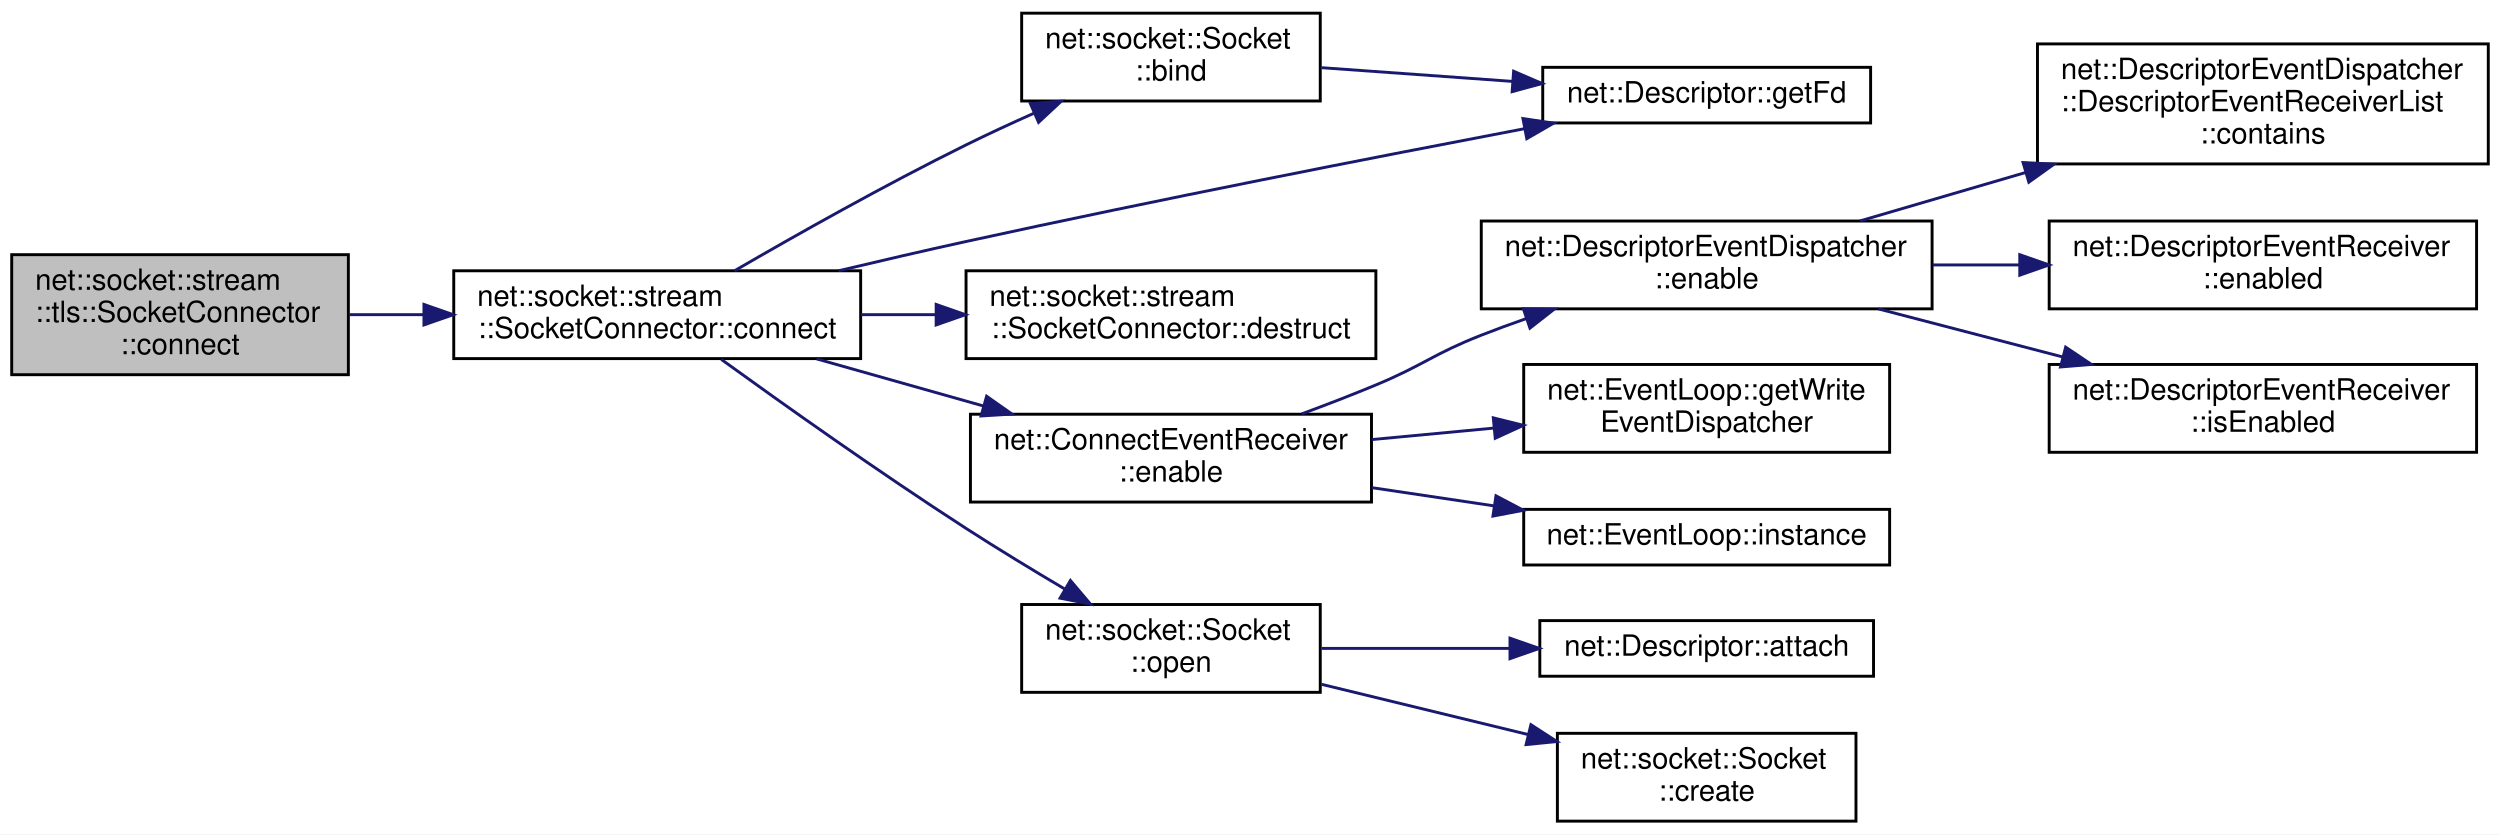
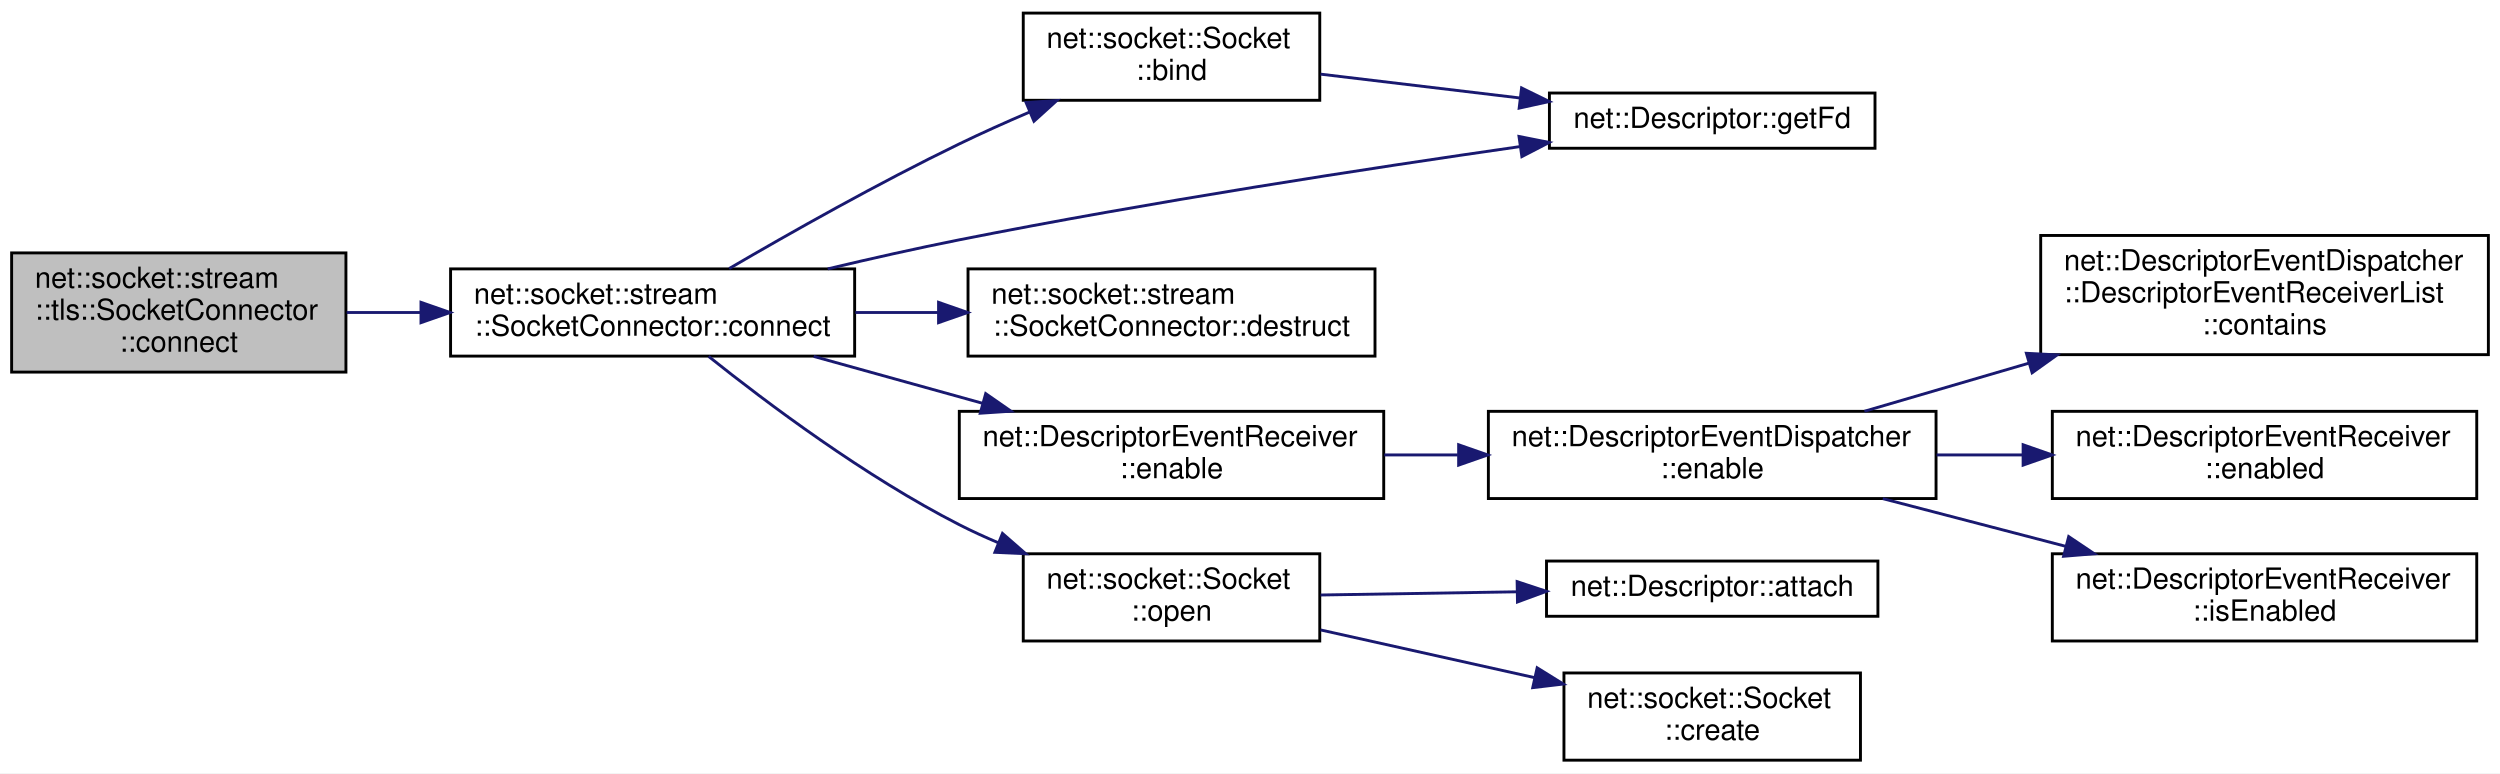
- <svg xmlns="http://www.w3.org/2000/svg" xmlns:xlink="http://www.w3.org/1999/xlink" width="854pt" height="285pt" viewBox="0.00 0.00 854.00 285.00">
-   <g id="graph0" class="graph" transform="scale(1 1) rotate(0) translate(4 281)">
-     <polygon fill="white" stroke="transparent" points="-4,4 -4,-281 850,-281 850,4 -4,4" />
+ <svg xmlns="http://www.w3.org/2000/svg" xmlns:xlink="http://www.w3.org/1999/xlink" width="860pt" height="266pt" viewBox="0.00 0.00 860.00 266.00">
+   <g id="graph0" class="graph" transform="scale(1 1) rotate(0) translate(4 262)">
+     <polygon fill="white" stroke="transparent" points="-4,4 -4,-262 856,-262 856,4 -4,4" />
    <g id="node1" class="node">
      <g id="a_node1">
        <a xlink:title=" ">
-           <polygon fill="#bfbfbf" stroke="black" points="0,-153 0,-194 115,-194 115,-153 0,-153" />
-           <text text-anchor="start" x="8" y="-182" font-family="Helvetica,sans-Serif" font-size="10.00">net::socket::stream</text>
-           <text text-anchor="start" x="8" y="-171" font-family="Helvetica,sans-Serif" font-size="10.00">::tls::SocketConnector</text>
-           <text text-anchor="middle" x="57.5" y="-160" font-family="Helvetica,sans-Serif" font-size="10.00">::connect</text>
+           <polygon fill="#bfbfbf" stroke="black" points="0,-134 0,-175 115,-175 115,-134 0,-134" />
+           <text text-anchor="start" x="8" y="-163" font-family="Helvetica,sans-Serif" font-size="10.00">net::socket::stream</text>
+           <text text-anchor="start" x="8" y="-152" font-family="Helvetica,sans-Serif" font-size="10.00">::tls::SocketConnector</text>
+           <text text-anchor="middle" x="57.5" y="-141" font-family="Helvetica,sans-Serif" font-size="10.00">::connect</text>
        </a>
      </g>
    </g>
    <g id="node2" class="node">
      <g id="a_node2">
        <a xlink:href="classnet_1_1socket_1_1stream_1_1_socket_connector.html#a5516c61a39874898d273d7dfd63c97b5" target="_top" xlink:title=" ">
-           <polygon fill="white" stroke="black" points="151,-158.5 151,-188.5 290,-188.5 290,-158.5 151,-158.5" />
-           <text text-anchor="start" x="159" y="-176.5" font-family="Helvetica,sans-Serif" font-size="10.00">net::socket::stream</text>
-           <text text-anchor="middle" x="220.5" y="-165.5" font-family="Helvetica,sans-Serif" font-size="10.00">::SocketConnector::connect</text>
+           <polygon fill="white" stroke="black" points="151,-139.5 151,-169.5 290,-169.5 290,-139.5 151,-139.5" />
+           <text text-anchor="start" x="159" y="-157.5" font-family="Helvetica,sans-Serif" font-size="10.00">net::socket::stream</text>
+           <text text-anchor="middle" x="220.5" y="-146.5" font-family="Helvetica,sans-Serif" font-size="10.00">::SocketConnector::connect</text>
        </a>
      </g>
    </g>
    <g id="edge1" class="edge">
-       <path fill="none" stroke="midnightblue" d="M115.26,-173.5C123.53,-173.5 132.16,-173.5 140.76,-173.5" />
-       <polygon fill="midnightblue" stroke="midnightblue" points="140.82,-177 150.82,-173.5 140.82,-170 140.82,-177" />
+       <path fill="none" stroke="midnightblue" d="M115.26,-154.5C123.53,-154.5 132.16,-154.5 140.76,-154.5" />
+       <polygon fill="midnightblue" stroke="midnightblue" points="140.82,-158 150.82,-154.5 140.82,-151 140.82,-158" />
    </g>
    <g id="node3" class="node">
      <g id="a_node3">
        <a xlink:href="classnet_1_1socket_1_1_socket.html#a1ce7ef4ad82e2035af1c9f9d752112b8" target="_top" xlink:title=" ">
-           <polygon fill="white" stroke="black" points="345,-246.5 345,-276.5 447,-276.5 447,-246.5 345,-246.5" />
-           <text text-anchor="start" x="353" y="-264.5" font-family="Helvetica,sans-Serif" font-size="10.00">net::socket::Socket</text>
-           <text text-anchor="middle" x="396" y="-253.5" font-family="Helvetica,sans-Serif" font-size="10.00">::bind</text>
+           <polygon fill="white" stroke="black" points="348,-227.5 348,-257.5 450,-257.5 450,-227.5 348,-227.5" />
+           <text text-anchor="start" x="356" y="-245.5" font-family="Helvetica,sans-Serif" font-size="10.00">net::socket::Socket</text>
+           <text text-anchor="middle" x="399" y="-234.5" font-family="Helvetica,sans-Serif" font-size="10.00">::bind</text>
        </a>
      </g>
    </g>
    <g id="edge2" class="edge">
-       <path fill="none" stroke="midnightblue" d="M246.9,-188.5C267.84,-200.65 298.46,-217.91 326,-231.5 333.41,-235.16 341.37,-238.84 349.16,-242.31" />
-       <polygon fill="midnightblue" stroke="midnightblue" points="347.97,-245.61 358.53,-246.42 350.78,-239.2 347.97,-245.61" />
+       <path fill="none" stroke="midnightblue" d="M246.84,-169.62C267.75,-181.83 298.36,-199.12 326,-212.5 333.71,-216.23 342,-219.95 350.13,-223.43" />
+       <polygon fill="midnightblue" stroke="midnightblue" points="348.96,-226.74 359.53,-227.4 351.68,-220.29 348.96,-226.74" />
    </g>
    <g id="node4" class="node">
      <g id="a_node4">
        <a xlink:href="classnet_1_1_descriptor.html#a70ccc1e4f6af5cda015bd319f9a90096" target="_top" xlink:title=" ">
-           <polygon fill="white" stroke="black" points="523,-239 523,-258 635,-258 635,-239 523,-239" />
-           <text text-anchor="middle" x="579" y="-246" font-family="Helvetica,sans-Serif" font-size="10.00">net::Descriptor::getFd</text>
+           <polygon fill="white" stroke="black" points="529,-211 529,-230 641,-230 641,-211 529,-211" />
+           <text text-anchor="middle" x="585" y="-218" font-family="Helvetica,sans-Serif" font-size="10.00">net::Descriptor::getFd</text>
+         </a>
+       </g>
+     </g>
+     <g id="edge10" class="edge">
+       <path fill="none" stroke="midnightblue" d="M280.73,-169.51C295.47,-173.01 311.27,-176.57 326,-179.5 391.27,-192.47 466.47,-204.04 518.78,-211.56" />
+       <polygon fill="midnightblue" stroke="midnightblue" points="518.53,-215.06 528.92,-213 519.52,-208.13 518.53,-215.06" />
+     </g>
+     <g id="node5" class="node">
+       <g id="a_node5">
+         <a xlink:href="classnet_1_1socket_1_1stream_1_1_socket_connector.html#a83ac35543468dbfa1501e12ae42492e2" target="_top" xlink:title=" ">
+           <polygon fill="white" stroke="black" points="329,-139.5 329,-169.5 469,-169.5 469,-139.5 329,-139.5" />
+           <text text-anchor="start" x="337" y="-157.5" font-family="Helvetica,sans-Serif" font-size="10.00">net::socket::stream</text>
+           <text text-anchor="middle" x="399" y="-146.5" font-family="Helvetica,sans-Serif" font-size="10.00">::SocketConnector::destruct</text>
+         </a>
+       </g>
+     </g>
+     <g id="edge4" class="edge">
+       <path fill="none" stroke="midnightblue" d="M290.24,-154.5C299.56,-154.5 309.17,-154.5 318.65,-154.5" />
+       <polygon fill="midnightblue" stroke="midnightblue" points="318.86,-158 328.86,-154.5 318.86,-151 318.86,-158" />
+     </g>
+     <g id="node6" class="node">
+       <g id="a_node6">
+         <a xlink:href="classnet_1_1_descriptor_event_receiver.html#a60717df80503a37fd4d3e7ce8dc3777d" target="_top" xlink:title=" ">
+           <polygon fill="white" stroke="black" points="326,-90.5 326,-120.5 472,-120.5 472,-90.5 326,-90.5" />
+           <text text-anchor="start" x="334" y="-108.5" font-family="Helvetica,sans-Serif" font-size="10.00">net::DescriptorEventReceiver</text>
+           <text text-anchor="middle" x="399" y="-97.5" font-family="Helvetica,sans-Serif" font-size="10.00">::enable</text>
+         </a>
+       </g>
+     </g>
+     <g id="edge5" class="edge">
+       <path fill="none" stroke="midnightblue" d="M275.9,-139.4C294.27,-134.3 314.95,-128.56 333.99,-123.27" />
+       <polygon fill="midnightblue" stroke="midnightblue" points="335.08,-126.6 343.78,-120.55 333.21,-119.85 335.08,-126.6" />
+     </g>
+     <g id="node11" class="node">
+       <g id="a_node11">
+         <a xlink:href="classnet_1_1socket_1_1_socket.html#aac90834a58b6cc4329e89061a10bdffa" target="_top" xlink:title=" ">
+           <polygon fill="white" stroke="black" points="348,-41.5 348,-71.5 450,-71.5 450,-41.5 348,-41.5" />
+           <text text-anchor="start" x="356" y="-59.5" font-family="Helvetica,sans-Serif" font-size="10.00">net::socket::Socket</text>
+           <text text-anchor="middle" x="399" y="-48.5" font-family="Helvetica,sans-Serif" font-size="10.00">::open</text>
+         </a>
+       </g>
+     </g>
+     <g id="edge11" class="edge">
+       <path fill="none" stroke="midnightblue" d="M239.76,-139.39C259.88,-123.32 293.67,-98 326,-81.5 330.27,-79.32 334.77,-77.26 339.35,-75.32" />
+       <polygon fill="midnightblue" stroke="midnightblue" points="340.85,-78.5 348.83,-71.53 338.24,-72 340.85,-78.5" />
+     </g>
+     <g id="edge3" class="edge">
+       <path fill="none" stroke="midnightblue" d="M450.28,-236.49C471.41,-233.96 496.26,-230.99 518.78,-228.3" />
+       <polygon fill="midnightblue" stroke="midnightblue" points="519.42,-231.75 528.93,-227.08 518.59,-224.8 519.42,-231.75" />
+     </g>
+     <g id="node7" class="node">
+       <g id="a_node7">
+         <a xlink:href="classnet_1_1_descriptor_event_dispatcher.html#a73814f761935ca747c521b3ce46c2689" target="_top" xlink:title=" ">
+           <polygon fill="white" stroke="black" points="508,-90.5 508,-120.5 662,-120.5 662,-90.5 508,-90.5" />
+           <text text-anchor="start" x="516" y="-108.5" font-family="Helvetica,sans-Serif" font-size="10.00">net::DescriptorEventDispatcher</text>
+           <text text-anchor="middle" x="585" y="-97.5" font-family="Helvetica,sans-Serif" font-size="10.00">::enable</text>
+         </a>
+       </g>
+     </g>
+     <g id="edge6" class="edge">
+       <path fill="none" stroke="midnightblue" d="M472.19,-105.5C480.5,-105.5 489.03,-105.5 497.49,-105.5" />
+       <polygon fill="midnightblue" stroke="midnightblue" points="497.77,-109 507.77,-105.5 497.77,-102 497.77,-109" />
+     </g>
+     <g id="node8" class="node">
+       <g id="a_node8">
+         <a xlink:href="classnet_1_1_descriptor_event_dispatcher_1_1_descriptor_event_receiver_list.html#ab0128e4373c28e76fe9db7b286e50e38" target="_top" xlink:title=" ">
+           <polygon fill="white" stroke="black" points="698,-140 698,-181 852,-181 852,-140 698,-140" />
+           <text text-anchor="start" x="706" y="-169" font-family="Helvetica,sans-Serif" font-size="10.00">net::DescriptorEventDispatcher</text>
+           <text text-anchor="start" x="706" y="-158" font-family="Helvetica,sans-Serif" font-size="10.00">::DescriptorEventReceiverList</text>
+           <text text-anchor="middle" x="775" y="-147" font-family="Helvetica,sans-Serif" font-size="10.00">::contains</text>
+         </a>
+       </g>
+     </g>
+     <g id="edge7" class="edge">
+       <path fill="none" stroke="midnightblue" d="M637.37,-120.53C654.86,-125.64 674.84,-131.49 694.02,-137.1" />
+       <polygon fill="midnightblue" stroke="midnightblue" points="693.08,-140.47 703.66,-139.92 695.05,-133.76 693.08,-140.47" />
+     </g>
+     <g id="node9" class="node">
+       <g id="a_node9">
+         <a xlink:href="classnet_1_1_descriptor_event_receiver.html#ad6c6020449f16e19ac508aeb87694efc" target="_top" xlink:title=" ">
+           <polygon fill="white" stroke="black" points="702,-90.5 702,-120.5 848,-120.5 848,-90.5 702,-90.5" />
+           <text text-anchor="start" x="710" y="-108.5" font-family="Helvetica,sans-Serif" font-size="10.00">net::DescriptorEventReceiver</text>
+           <text text-anchor="middle" x="775" y="-97.5" font-family="Helvetica,sans-Serif" font-size="10.00">::enabled</text>
+         </a>
+       </g>
+     </g>
+     <g id="edge8" class="edge">
+       <path fill="none" stroke="midnightblue" d="M662.2,-105.5C671.94,-105.5 681.95,-105.5 691.79,-105.5" />
+       <polygon fill="midnightblue" stroke="midnightblue" points="691.95,-109 701.95,-105.5 691.95,-102 691.95,-109" />
+     </g>
+     <g id="node10" class="node">
+       <g id="a_node10">
+         <a xlink:href="classnet_1_1_descriptor_event_receiver.html#a58562b1da4bc4f87bc7c51eb04db62a4" target="_top" xlink:title=" ">
+           <polygon fill="white" stroke="black" points="702,-41.5 702,-71.5 848,-71.5 848,-41.5 702,-41.5" />
+           <text text-anchor="start" x="710" y="-59.5" font-family="Helvetica,sans-Serif" font-size="10.00">net::DescriptorEventReceiver</text>
+           <text text-anchor="middle" x="775" y="-48.5" font-family="Helvetica,sans-Serif" font-size="10.00">::isEnabled</text>
+         </a>
+       </g>
+     </g>
+     <g id="edge9" class="edge">
+       <path fill="none" stroke="midnightblue" d="M643.68,-90.47C663.53,-85.29 685.94,-79.45 706.5,-74.09" />
+       <polygon fill="midnightblue" stroke="midnightblue" points="707.63,-77.42 716.43,-71.51 705.87,-70.64 707.63,-77.42" />
+     </g>
+     <g id="node12" class="node">
+       <g id="a_node12">
+         <a xlink:href="classnet_1_1_descriptor.html#a0dfe1354c24136c4d50c21c8138f53dd" target="_top" xlink:title=" ">
+           <polygon fill="white" stroke="black" points="528,-50 528,-69 642,-69 642,-50 528,-50" />
+           <text text-anchor="middle" x="585" y="-57" font-family="Helvetica,sans-Serif" font-size="10.00">net::Descriptor::attach</text>
        </a>
      </g>
    </g>
    <g id="edge12" class="edge">
-       <path fill="none" stroke="midnightblue" d="M282.47,-188.51C296.73,-191.9 311.88,-195.41 326,-198.5 390.95,-212.71 465.7,-227.32 516.82,-237.05" />
-       <polygon fill="midnightblue" stroke="midnightblue" points="516.24,-240.5 526.72,-238.93 517.55,-233.63 516.24,-240.5" />
-     </g>
-     <g id="node5" class="node">
-       <g id="a_node5">
-         <a xlink:href="classnet_1_1socket_1_1stream_1_1_socket_connector.html#a83ac35543468dbfa1501e12ae42492e2" target="_top" xlink:title=" ">
-           <polygon fill="white" stroke="black" points="326,-158.5 326,-188.5 466,-188.5 466,-158.5 326,-158.5" />
-           <text text-anchor="start" x="334" y="-176.5" font-family="Helvetica,sans-Serif" font-size="10.00">net::socket::stream</text>
-           <text text-anchor="middle" x="396" y="-165.5" font-family="Helvetica,sans-Serif" font-size="10.00">::SocketConnector::destruct</text>
-         </a>
-       </g>
-     </g>
-     <g id="edge4" class="edge">
-       <path fill="none" stroke="midnightblue" d="M290.07,-173.5C298.51,-173.5 307.2,-173.5 315.78,-173.5" />
-       <polygon fill="midnightblue" stroke="midnightblue" points="315.79,-177 325.79,-173.5 315.79,-170 315.79,-177" />
-     </g>
-     <g id="node6" class="node">
-       <g id="a_node6">
-         <a xlink:href="classnet_1_1_connect_event_receiver.html#a39e553086dcd28969b952b7b0d2b6e86" target="_top" xlink:title=" ">
-           <polygon fill="white" stroke="black" points="327.5,-109.5 327.5,-139.5 464.5,-139.5 464.5,-109.5 327.5,-109.5" />
-           <text text-anchor="start" x="335.5" y="-127.5" font-family="Helvetica,sans-Serif" font-size="10.00">net::ConnectEventReceiver</text>
-           <text text-anchor="middle" x="396" y="-116.5" font-family="Helvetica,sans-Serif" font-size="10.00">::enable</text>
-         </a>
-       </g>
-     </g>
-     <g id="edge5" class="edge">
-       <path fill="none" stroke="midnightblue" d="M274.97,-158.4C293.03,-153.3 313.36,-147.56 332.08,-142.27" />
-       <polygon fill="midnightblue" stroke="midnightblue" points="333.03,-145.64 341.71,-139.55 331.13,-138.9 333.03,-145.64" />
+       <path fill="none" stroke="midnightblue" d="M450.28,-57.32C471.13,-57.66 495.61,-58.06 517.89,-58.42" />
+       <polygon fill="midnightblue" stroke="midnightblue" points="517.89,-61.92 527.95,-58.59 518.01,-54.92 517.89,-61.92" />
    </g>
    <g id="node13" class="node">
      <g id="a_node13">
-         <a xlink:href="classnet_1_1socket_1_1_socket.html#aac90834a58b6cc4329e89061a10bdffa" target="_top" xlink:title=" ">
-           <polygon fill="white" stroke="black" points="345,-44.5 345,-74.5 447,-74.5 447,-44.5 345,-44.5" />
-           <text text-anchor="start" x="353" y="-62.5" font-family="Helvetica,sans-Serif" font-size="10.00">net::socket::Socket</text>
-           <text text-anchor="middle" x="396" y="-51.5" font-family="Helvetica,sans-Serif" font-size="10.00">::open</text>
+         <a xlink:href="classnet_1_1socket_1_1_socket.html#a4e4cd3dbedb5348efdb2fddf09526657" target="_top" xlink:title=" ">
+           <polygon fill="white" stroke="black" points="534,-0.5 534,-30.5 636,-30.5 636,-0.5 534,-0.5" />
+           <text text-anchor="start" x="542" y="-18.5" font-family="Helvetica,sans-Serif" font-size="10.00">net::socket::Socket</text>
+           <text text-anchor="middle" x="585" y="-7.5" font-family="Helvetica,sans-Serif" font-size="10.00">::create</text>
        </a>
      </g>
    </g>
    <g id="edge13" class="edge">
-       <path fill="none" stroke="midnightblue" d="M242.4,-158.22C263.28,-143.12 296.43,-119.58 326,-100.5 336.79,-93.54 348.76,-86.27 359.66,-79.82" />
-       <polygon fill="midnightblue" stroke="midnightblue" points="361.66,-82.71 368.51,-74.63 358.11,-76.67 361.66,-82.71" />
-     </g>
-     <g id="edge3" class="edge">
-       <path fill="none" stroke="midnightblue" d="M447.42,-257.88C467.65,-256.43 491.22,-254.73 512.73,-253.19" />
-       <polygon fill="midnightblue" stroke="midnightblue" points="513.05,-256.67 522.77,-252.47 512.55,-249.69 513.05,-256.67" />
-     </g>
-     <g id="node7" class="node">
-       <g id="a_node7">
-         <a xlink:href="classnet_1_1_descriptor_event_dispatcher.html#a73814f761935ca747c521b3ce46c2689" target="_top" xlink:title=" ">
-           <polygon fill="white" stroke="black" points="502,-175.5 502,-205.5 656,-205.5 656,-175.5 502,-175.5" />
-           <text text-anchor="start" x="510" y="-193.5" font-family="Helvetica,sans-Serif" font-size="10.00">net::DescriptorEventDispatcher</text>
-           <text text-anchor="middle" x="579" y="-182.5" font-family="Helvetica,sans-Serif" font-size="10.00">::enable</text>
-         </a>
-       </g>
-     </g>
-     <g id="edge6" class="edge">
-       <path fill="none" stroke="midnightblue" d="M440.67,-139.62C449.13,-142.75 457.88,-146.12 466,-149.5 482.34,-156.3 485.53,-160.04 502,-166.5 506.99,-168.46 512.21,-170.37 517.48,-172.21" />
-       <polygon fill="midnightblue" stroke="midnightblue" points="516.38,-175.53 526.97,-175.43 518.63,-168.9 516.38,-175.53" />
-     </g>
-     <g id="node11" class="node">
-       <g id="a_node11">
-         <a xlink:href="classnet_1_1_event_loop.html#a53697a464b99a65cde0a384bb896d5f3" target="_top" xlink:title=" ">
-           <polygon fill="white" stroke="black" points="516.5,-126.5 516.5,-156.5 641.5,-156.5 641.5,-126.5 516.5,-126.5" />
-           <text text-anchor="start" x="524.5" y="-144.5" font-family="Helvetica,sans-Serif" font-size="10.00">net::EventLoop::getWrite</text>
-           <text text-anchor="middle" x="579" y="-133.5" font-family="Helvetica,sans-Serif" font-size="10.00">EventDispatcher</text>
-         </a>
-       </g>
-     </g>
-     <g id="edge10" class="edge">
-       <path fill="none" stroke="midnightblue" d="M464.66,-130.85C478.18,-132.12 492.43,-133.46 506.09,-134.75" />
-       <polygon fill="midnightblue" stroke="midnightblue" points="506.11,-138.26 516.4,-135.71 506.77,-131.29 506.11,-138.26" />
-     </g>
-     <g id="node12" class="node">
-       <g id="a_node12">
-         <a xlink:href="classnet_1_1_event_loop.html#a6d8bfd6fa03bb6bf423035ab190657ef" target="_top" xlink:title=" ">
-           <polygon fill="white" stroke="black" points="516.5,-88 516.5,-107 641.5,-107 641.5,-88 516.5,-88" />
-           <text text-anchor="middle" x="579" y="-95" font-family="Helvetica,sans-Serif" font-size="10.00">net::EventLoop::instance</text>
-         </a>
-       </g>
-     </g>
-     <g id="edge11" class="edge">
-       <path fill="none" stroke="midnightblue" d="M464.66,-114.41C478.31,-112.37 492.71,-110.22 506.49,-108.17" />
-       <polygon fill="midnightblue" stroke="midnightblue" points="507.02,-111.63 516.4,-106.69 505.99,-104.7 507.02,-111.63" />
-     </g>
-     <g id="node8" class="node">
-       <g id="a_node8">
-         <a xlink:href="classnet_1_1_descriptor_event_dispatcher_1_1_descriptor_event_receiver_list.html#ab0128e4373c28e76fe9db7b286e50e38" target="_top" xlink:title=" ">
-           <polygon fill="white" stroke="black" points="692,-225 692,-266 846,-266 846,-225 692,-225" />
-           <text text-anchor="start" x="700" y="-254" font-family="Helvetica,sans-Serif" font-size="10.00">net::DescriptorEventDispatcher</text>
-           <text text-anchor="start" x="700" y="-243" font-family="Helvetica,sans-Serif" font-size="10.00">::DescriptorEventReceiverList</text>
-           <text text-anchor="middle" x="769" y="-232" font-family="Helvetica,sans-Serif" font-size="10.00">::contains</text>
-         </a>
-       </g>
-     </g>
-     <g id="edge7" class="edge">
-       <path fill="none" stroke="midnightblue" d="M631.37,-205.53C648.86,-210.64 668.84,-216.49 688.02,-222.1" />
-       <polygon fill="midnightblue" stroke="midnightblue" points="687.08,-225.47 697.66,-224.92 689.05,-218.76 687.08,-225.47" />
-     </g>
-     <g id="node9" class="node">
-       <g id="a_node9">
-         <a xlink:href="classnet_1_1_descriptor_event_receiver.html#a9e2301bbfa9bb03c4d15372b7a2dc6d1" target="_top" xlink:title=" ">
-           <polygon fill="white" stroke="black" points="696,-175.5 696,-205.5 842,-205.5 842,-175.5 696,-175.5" />
-           <text text-anchor="start" x="704" y="-193.5" font-family="Helvetica,sans-Serif" font-size="10.00">net::DescriptorEventReceiver</text>
-           <text text-anchor="middle" x="769" y="-182.5" font-family="Helvetica,sans-Serif" font-size="10.00">::enabled</text>
-         </a>
-       </g>
-     </g>
-     <g id="edge8" class="edge">
-       <path fill="none" stroke="midnightblue" d="M656.2,-190.5C665.94,-190.5 675.95,-190.5 685.79,-190.5" />
-       <polygon fill="midnightblue" stroke="midnightblue" points="685.95,-194 695.95,-190.5 685.95,-187 685.95,-194" />
-     </g>
-     <g id="node10" class="node">
-       <g id="a_node10">
-         <a xlink:href="classnet_1_1_descriptor_event_receiver.html#a58562b1da4bc4f87bc7c51eb04db62a4" target="_top" xlink:title=" ">
-           <polygon fill="white" stroke="black" points="696,-126.5 696,-156.5 842,-156.5 842,-126.5 696,-126.5" />
-           <text text-anchor="start" x="704" y="-144.5" font-family="Helvetica,sans-Serif" font-size="10.00">net::DescriptorEventReceiver</text>
-           <text text-anchor="middle" x="769" y="-133.5" font-family="Helvetica,sans-Serif" font-size="10.00">::isEnabled</text>
-         </a>
-       </g>
-     </g>
-     <g id="edge9" class="edge">
-       <path fill="none" stroke="midnightblue" d="M637.68,-175.47C657.53,-170.29 679.94,-164.45 700.5,-159.09" />
-       <polygon fill="midnightblue" stroke="midnightblue" points="701.63,-162.42 710.43,-156.51 699.87,-155.64 701.63,-162.42" />
-     </g>
-     <g id="node14" class="node">
-       <g id="a_node14">
-         <a xlink:href="classnet_1_1_descriptor.html#a0dfe1354c24136c4d50c21c8138f53dd" target="_top" xlink:title=" ">
-           <polygon fill="white" stroke="black" points="522,-50 522,-69 636,-69 636,-50 522,-50" />
-           <text text-anchor="middle" x="579" y="-57" font-family="Helvetica,sans-Serif" font-size="10.00">net::Descriptor::attach</text>
-         </a>
-       </g>
-     </g>
-     <g id="edge14" class="edge">
-       <path fill="none" stroke="midnightblue" d="M447.42,-59.5C467.28,-59.5 490.38,-59.5 511.58,-59.5" />
-       <polygon fill="midnightblue" stroke="midnightblue" points="511.81,-63 521.81,-59.5 511.81,-56 511.81,-63" />
-     </g>
-     <g id="node15" class="node">
-       <g id="a_node15">
-         <a xlink:href="classnet_1_1socket_1_1_socket.html#a4e4cd3dbedb5348efdb2fddf09526657" target="_top" xlink:title=" ">
-           <polygon fill="white" stroke="black" points="528,-0.5 528,-30.5 630,-30.5 630,-0.5 528,-0.5" />
-           <text text-anchor="start" x="536" y="-18.5" font-family="Helvetica,sans-Serif" font-size="10.00">net::socket::Socket</text>
-           <text text-anchor="middle" x="579" y="-7.5" font-family="Helvetica,sans-Serif" font-size="10.00">::create</text>
-         </a>
-       </g>
-     </g>
-     <g id="edge15" class="edge">
-       <path fill="none" stroke="midnightblue" d="M447.42,-47.24C469.29,-41.93 495.07,-35.66 517.92,-30.1" />
-       <polygon fill="midnightblue" stroke="midnightblue" points="518.96,-33.45 527.85,-27.69 517.31,-26.65 518.96,-33.45" />
+       <path fill="none" stroke="midnightblue" d="M450.28,-45.3C473,-40.23 500.02,-34.21 523.81,-28.91" />
+       <polygon fill="midnightblue" stroke="midnightblue" points="524.78,-32.28 533.78,-26.69 523.26,-25.45 524.78,-32.28" />
    </g>
  </g>
</svg>
